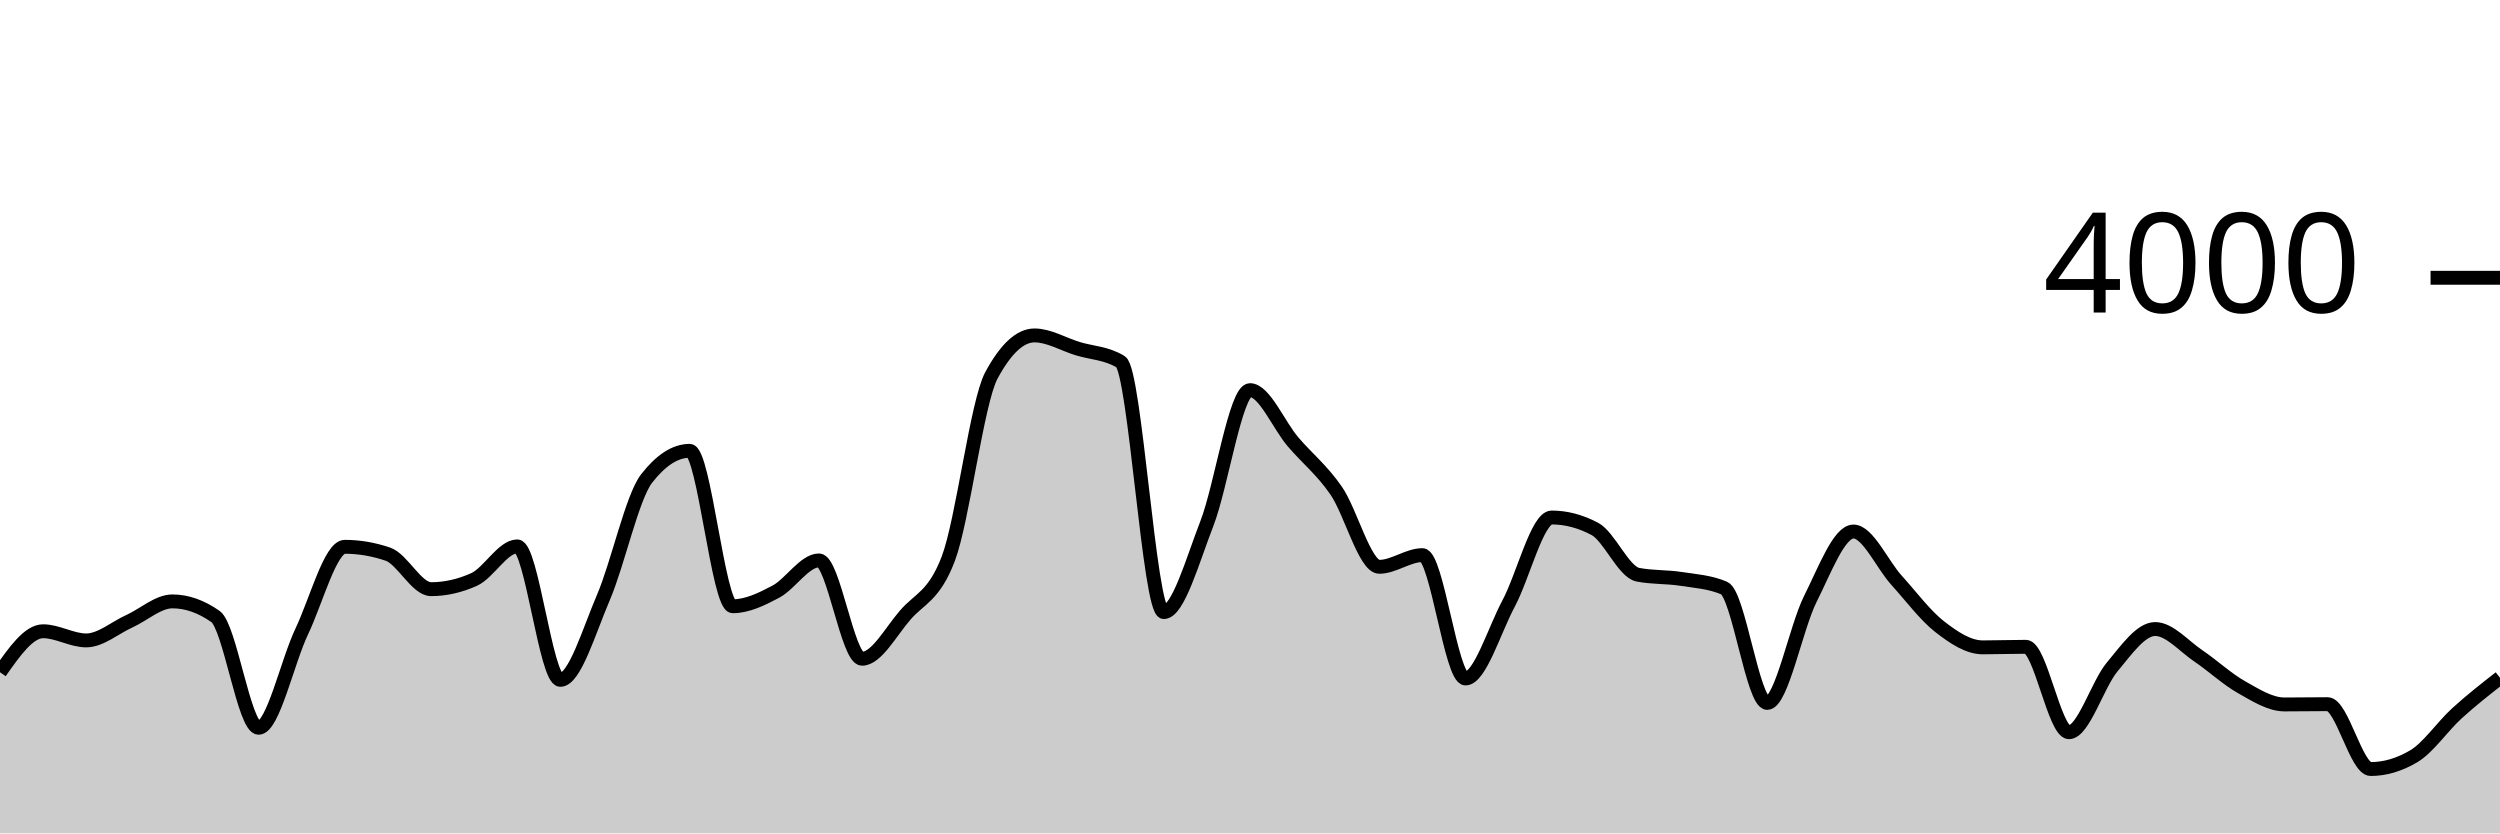
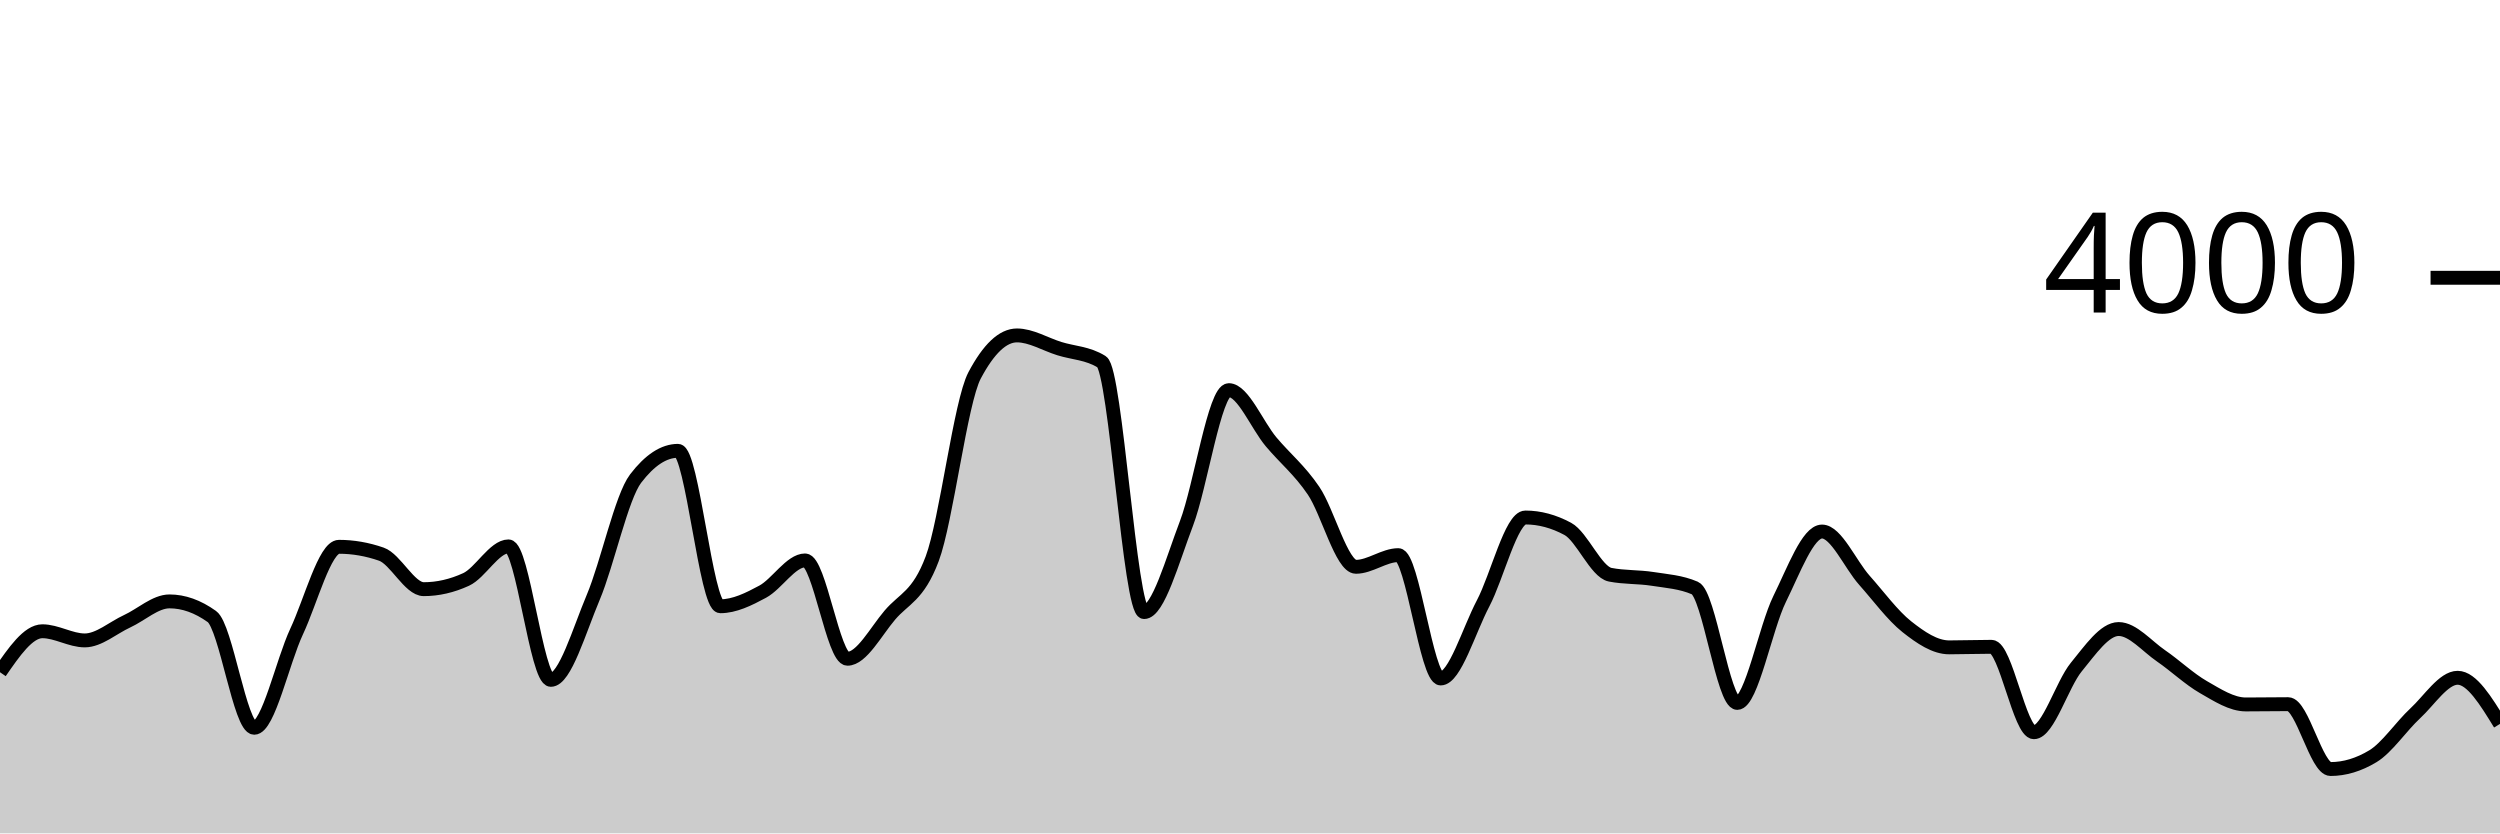
<svg xmlns="http://www.w3.org/2000/svg" viewBox="0 0 180 60">
  <g transform="translate(0,20)">
-     <path class="area" fill="rgba(0, 0, 0, 0.2)" d="M0,28.4C1.034,26.925,2.069,25.45,3.103,25.45C4.138,25.45,5.172,26.11,6.207,26.11C7.241,26.11,8.276,25.198,9.31,24.73C10.345,24.262,11.379,23.3,12.414,23.3C13.448,23.3,14.483,23.663,15.517,24.39C16.552,25.117,17.586,32.4,18.621,32.4C19.655,32.4,20.69,27.642,21.724,25.47C22.759,23.298,23.793,19.37,24.828,19.37C25.862,19.37,26.897,19.547,27.931,19.9C28.966,20.253,30,22.42,31.034,22.42C32.069,22.42,33.103,22.187,34.138,21.72C35.172,21.253,36.207,19.34,37.241,19.34C38.276,19.34,39.31,28.95,40.345,28.95C41.379,28.95,42.414,25.425,43.448,23.01C44.483,20.595,45.517,15.793,46.552,14.46C47.586,13.127,48.621,12.46,49.655,12.46C50.69,12.46,51.724,23.65,52.759,23.65C53.793,23.65,54.828,23.15,55.862,22.6C56.897,22.05,57.931,20.35,58.966,20.35C60,20.35,61.034,27.43,62.069,27.43C63.103,27.43,64.138,25.49,65.172,24.29C66.207,23.09,67.241,22.937,68.276,20.23C69.31,17.523,70.345,8.95,71.379,7.03C72.414,5.11,73.448,4.15,74.483,4.15C75.517,4.15,76.552,4.783,77.586,5.1C78.621,5.417,79.655,5.417,80.69,6.05C81.724,6.683,82.759,24.07,83.793,24.07C84.828,24.07,85.862,20.353,86.897,17.69C87.931,15.027,88.966,8.09,90,8.09C91.034,8.09,92.069,10.613,93.103,11.82C94.138,13.027,95.172,13.832,96.207,15.33C97.241,16.828,98.276,20.81,99.31,20.81C100.345,20.81,101.379,19.97,102.414,19.97C103.448,19.97,104.483,28.85,105.517,28.85C106.552,28.85,107.586,25.382,108.621,23.45C109.655,21.518,110.69,17.26,111.724,17.26C112.759,17.26,113.793,17.533,114.828,18.08C115.862,18.627,116.897,21.18,117.931,21.38C118.966,21.58,120,21.52,121.034,21.68C122.069,21.84,123.103,21.9,124.138,22.34C125.172,22.78,126.207,30.61,127.241,30.61C128.276,30.61,129.31,25.177,130.345,23.12C131.379,21.063,132.414,18.27,133.448,18.27C134.483,18.27,135.517,20.638,136.552,21.78C137.586,22.922,138.621,24.315,139.655,25.12C140.69,25.925,141.724,26.61,142.759,26.61C143.793,26.61,144.828,26.57,145.862,26.57C146.897,26.57,147.931,32.72,148.966,32.72C150,32.72,151.034,29.268,152.069,28.03C153.103,26.792,154.138,25.29,155.172,25.29C156.207,25.29,157.241,26.523,158.276,27.22C159.31,27.917,160.345,28.887,161.379,29.47C162.414,30.053,163.448,30.72,164.483,30.72C165.517,30.72,166.552,30.7,167.586,30.7C168.621,30.7,169.655,35.37,170.69,35.37C171.724,35.37,172.759,35.063,173.793,34.45C174.828,33.837,175.862,32.302,176.897,31.36C177.931,30.418,178.966,29.609,180,28.8L180,40C178.966,40,177.931,40,176.897,40C175.862,40,174.828,40,173.793,40C172.759,40,171.724,40,170.69,40C169.655,40,168.621,40,167.586,40C166.552,40,165.517,40,164.483,40C163.448,40,162.414,40,161.379,40C160.345,40,159.31,40,158.276,40C157.241,40,156.207,40,155.172,40C154.138,40,153.103,40,152.069,40C151.034,40,150,40,148.966,40C147.931,40,146.897,40,145.862,40C144.828,40,143.793,40,142.759,40C141.724,40,140.69,40,139.655,40C138.621,40,137.586,40,136.552,40C135.517,40,134.483,40,133.448,40C132.414,40,131.379,40,130.345,40C129.31,40,128.276,40,127.241,40C126.207,40,125.172,40,124.138,40C123.103,40,122.069,40,121.034,40C120,40,118.966,40,117.931,40C116.897,40,115.862,40,114.828,40C113.793,40,112.759,40,111.724,40C110.69,40,109.655,40,108.621,40C107.586,40,106.552,40,105.517,40C104.483,40,103.448,40,102.414,40C101.379,40,100.345,40,99.31,40C98.276,40,97.241,40,96.207,40C95.172,40,94.138,40,93.103,40C92.069,40,91.034,40,90,40C88.966,40,87.931,40,86.897,40C85.862,40,84.828,40,83.793,40C82.759,40,81.724,40,80.69,40C79.655,40,78.621,40,77.586,40C76.552,40,75.517,40,74.483,40C73.448,40,72.414,40,71.379,40C70.345,40,69.31,40,68.276,40C67.241,40,66.207,40,65.172,40C64.138,40,63.103,40,62.069,40C61.034,40,60,40,58.966,40C57.931,40,56.897,40,55.862,40C54.828,40,53.793,40,52.759,40C51.724,40,50.69,40,49.655,40C48.621,40,47.586,40,46.552,40C45.517,40,44.483,40,43.448,40C42.414,40,41.379,40,40.345,40C39.31,40,38.276,40,37.241,40C36.207,40,35.172,40,34.138,40C33.103,40,32.069,40,31.034,40C30,40,28.966,40,27.931,40C26.897,40,25.862,40,24.828,40C23.793,40,22.759,40,21.724,40C20.69,40,19.655,40,18.621,40C17.586,40,16.552,40,15.517,40C14.483,40,13.448,40,12.414,40C11.379,40,10.345,40,9.31,40C8.276,40,7.241,40,6.207,40C5.172,40,4.138,40,3.103,40C2.069,40,1.034,40,0,40Z" />
-     <path class="line" stroke="black" fill="none" d="M0,28.4C1.034,26.925,2.069,25.45,3.103,25.45C4.138,25.45,5.172,26.11,6.207,26.11C7.241,26.11,8.276,25.198,9.31,24.73C10.345,24.262,11.379,23.3,12.414,23.3C13.448,23.3,14.483,23.663,15.517,24.39C16.552,25.117,17.586,32.4,18.621,32.4C19.655,32.4,20.69,27.642,21.724,25.47C22.759,23.298,23.793,19.37,24.828,19.37C25.862,19.37,26.897,19.547,27.931,19.9C28.966,20.253,30,22.42,31.034,22.42C32.069,22.42,33.103,22.187,34.138,21.72C35.172,21.253,36.207,19.34,37.241,19.34C38.276,19.34,39.31,28.95,40.345,28.95C41.379,28.95,42.414,25.425,43.448,23.01C44.483,20.595,45.517,15.793,46.552,14.46C47.586,13.127,48.621,12.46,49.655,12.46C50.69,12.46,51.724,23.65,52.759,23.65C53.793,23.65,54.828,23.15,55.862,22.6C56.897,22.05,57.931,20.35,58.966,20.35C60,20.35,61.034,27.43,62.069,27.43C63.103,27.43,64.138,25.49,65.172,24.29C66.207,23.09,67.241,22.937,68.276,20.23C69.31,17.523,70.345,8.95,71.379,7.03C72.414,5.11,73.448,4.15,74.483,4.15C75.517,4.15,76.552,4.783,77.586,5.1C78.621,5.417,79.655,5.417,80.69,6.05C81.724,6.683,82.759,24.07,83.793,24.07C84.828,24.07,85.862,20.353,86.897,17.69C87.931,15.027,88.966,8.09,90,8.09C91.034,8.09,92.069,10.613,93.103,11.82C94.138,13.027,95.172,13.832,96.207,15.33C97.241,16.828,98.276,20.81,99.31,20.81C100.345,20.81,101.379,19.97,102.414,19.97C103.448,19.97,104.483,28.85,105.517,28.85C106.552,28.85,107.586,25.382,108.621,23.45C109.655,21.518,110.69,17.26,111.724,17.26C112.759,17.26,113.793,17.533,114.828,18.08C115.862,18.627,116.897,21.18,117.931,21.38C118.966,21.58,120,21.52,121.034,21.68C122.069,21.84,123.103,21.9,124.138,22.34C125.172,22.78,126.207,30.61,127.241,30.61C128.276,30.61,129.31,25.177,130.345,23.12C131.379,21.063,132.414,18.27,133.448,18.27C134.483,18.27,135.517,20.638,136.552,21.78C137.586,22.922,138.621,24.315,139.655,25.12C140.69,25.925,141.724,26.61,142.759,26.61C143.793,26.61,144.828,26.57,145.862,26.57C146.897,26.57,147.931,32.72,148.966,32.72C150,32.72,151.034,29.268,152.069,28.03C153.103,26.792,154.138,25.29,155.172,25.29C156.207,25.29,157.241,26.523,158.276,27.22C159.31,27.917,160.345,28.887,161.379,29.47C162.414,30.053,163.448,30.72,164.483,30.72C165.517,30.72,166.552,30.7,167.586,30.7C168.621,30.7,169.655,35.37,170.69,35.37C171.724,35.37,172.759,35.063,173.793,34.45C174.828,33.837,175.862,32.302,176.897,31.36C177.931,30.418,178.966,29.609,180,28.8" />
+     <path class="area" fill="rgba(0, 0, 0, 0.2)" d="M0,28.4C1.017,26.925,2.034,25.45,3.051,25.45C4.068,25.45,5.085,26.11,6.102,26.11C7.119,26.11,8.136,25.198,9.153,24.73C10.169,24.262,11.186,23.3,12.203,23.3C13.22,23.3,14.237,23.663,15.254,24.39C16.271,25.117,17.288,32.4,18.305,32.4C19.322,32.4,20.339,27.642,21.356,25.47C22.373,23.298,23.39,19.37,24.407,19.37C25.424,19.37,26.441,19.547,27.458,19.9C28.475,20.253,29.492,22.42,30.508,22.42C31.525,22.42,32.542,22.187,33.559,21.72C34.576,21.253,35.593,19.34,36.61,19.34C37.627,19.34,38.644,28.95,39.661,28.95C40.678,28.95,41.695,25.425,42.712,23.01C43.729,20.595,44.746,15.793,45.763,14.46C46.78,13.127,47.797,12.46,48.814,12.46C49.831,12.46,50.847,23.65,51.864,23.65C52.881,23.65,53.898,23.15,54.915,22.6C55.932,22.05,56.949,20.35,57.966,20.35C58.983,20.35,60,27.43,61.017,27.43C62.034,27.43,63.051,25.49,64.068,24.29C65.085,23.09,66.102,22.937,67.119,20.23C68.136,17.523,69.153,8.95,70.169,7.03C71.186,5.11,72.203,4.15,73.22,4.15C74.237,4.15,75.254,4.783,76.271,5.1C77.288,5.417,78.305,5.417,79.322,6.05C80.339,6.683,81.356,24.07,82.373,24.07C83.39,24.07,84.407,20.353,85.424,17.69C86.441,15.027,87.458,8.09,88.475,8.09C89.492,8.09,90.508,10.613,91.525,11.82C92.542,13.027,93.559,13.832,94.576,15.33C95.593,16.828,96.61,20.81,97.627,20.81C98.644,20.81,99.661,19.97,100.678,19.97C101.695,19.97,102.712,28.85,103.729,28.85C104.746,28.85,105.763,25.382,106.78,23.45C107.797,21.518,108.814,17.26,109.831,17.26C110.847,17.26,111.864,17.533,112.881,18.08C113.898,18.627,114.915,21.18,115.932,21.38C116.949,21.58,117.966,21.52,118.983,21.68C120,21.84,121.017,21.9,122.034,22.34C123.051,22.78,124.068,30.61,125.085,30.61C126.102,30.61,127.119,25.177,128.136,23.12C129.153,21.063,130.169,18.27,131.186,18.27C132.203,18.27,133.22,20.638,134.237,21.78C135.254,22.922,136.271,24.315,137.288,25.12C138.305,25.925,139.322,26.61,140.339,26.61C141.356,26.61,142.373,26.57,143.39,26.57C144.407,26.57,145.424,32.72,146.441,32.72C147.458,32.72,148.475,29.268,149.492,28.03C150.508,26.792,151.525,25.29,152.542,25.29C153.559,25.29,154.576,26.523,155.593,27.22C156.61,27.917,157.627,28.887,158.644,29.47C159.661,30.053,160.678,30.72,161.695,30.72C162.712,30.72,163.729,30.7,164.746,30.7C165.763,30.7,166.78,35.37,167.797,35.37C168.814,35.37,169.831,35.063,170.847,34.45C171.864,33.837,172.881,32.302,173.898,31.36C174.915,30.418,175.932,28.8,176.949,28.8C177.966,28.8,178.983,30.46,180,32.12L180,40C178.983,40,177.966,40,176.949,40C175.932,40,174.915,40,173.898,40C172.881,40,171.864,40,170.847,40C169.831,40,168.814,40,167.797,40C166.78,40,165.763,40,164.746,40C163.729,40,162.712,40,161.695,40C160.678,40,159.661,40,158.644,40C157.627,40,156.61,40,155.593,40C154.576,40,153.559,40,152.542,40C151.525,40,150.508,40,149.492,40C148.475,40,147.458,40,146.441,40C145.424,40,144.407,40,143.39,40C142.373,40,141.356,40,140.339,40C139.322,40,138.305,40,137.288,40C136.271,40,135.254,40,134.237,40C133.22,40,132.203,40,131.186,40C130.169,40,129.153,40,128.136,40C127.119,40,126.102,40,125.085,40C124.068,40,123.051,40,122.034,40C121.017,40,120,40,118.983,40C117.966,40,116.949,40,115.932,40C114.915,40,113.898,40,112.881,40C111.864,40,110.847,40,109.831,40C108.814,40,107.797,40,106.78,40C105.763,40,104.746,40,103.729,40C102.712,40,101.695,40,100.678,40C99.661,40,98.644,40,97.627,40C96.61,40,95.593,40,94.576,40C93.559,40,92.542,40,91.525,40C90.508,40,89.492,40,88.475,40C87.458,40,86.441,40,85.424,40C84.407,40,83.39,40,82.373,40C81.356,40,80.339,40,79.322,40C78.305,40,77.288,40,76.271,40C75.254,40,74.237,40,73.22,40C72.203,40,71.186,40,70.169,40C69.153,40,68.136,40,67.119,40C66.102,40,65.085,40,64.068,40C63.051,40,62.034,40,61.017,40C60,40,58.983,40,57.966,40C56.949,40,55.932,40,54.915,40C53.898,40,52.881,40,51.864,40C50.847,40,49.831,40,48.814,40C47.797,40,46.78,40,45.763,40C44.746,40,43.729,40,42.712,40C41.695,40,40.678,40,39.661,40C38.644,40,37.627,40,36.61,40C35.593,40,34.576,40,33.559,40C32.542,40,31.525,40,30.508,40C29.492,40,28.475,40,27.458,40C26.441,40,25.424,40,24.407,40C23.39,40,22.373,40,21.356,40C20.339,40,19.322,40,18.305,40C17.288,40,16.271,40,15.254,40C14.237,40,13.22,40,12.203,40C11.186,40,10.169,40,9.153,40C8.136,40,7.119,40,6.102,40C5.085,40,4.068,40,3.051,40C2.034,40,1.017,40,0,40Z" />
+     <path class="line" stroke="black" fill="none" d="M0,28.4C1.017,26.925,2.034,25.45,3.051,25.45C4.068,25.45,5.085,26.11,6.102,26.11C7.119,26.11,8.136,25.198,9.153,24.73C10.169,24.262,11.186,23.3,12.203,23.3C13.22,23.3,14.237,23.663,15.254,24.39C16.271,25.117,17.288,32.4,18.305,32.4C19.322,32.4,20.339,27.642,21.356,25.47C22.373,23.298,23.39,19.37,24.407,19.37C25.424,19.37,26.441,19.547,27.458,19.9C28.475,20.253,29.492,22.42,30.508,22.42C31.525,22.42,32.542,22.187,33.559,21.72C34.576,21.253,35.593,19.34,36.61,19.34C37.627,19.34,38.644,28.95,39.661,28.95C40.678,28.95,41.695,25.425,42.712,23.01C43.729,20.595,44.746,15.793,45.763,14.46C46.78,13.127,47.797,12.46,48.814,12.46C49.831,12.46,50.847,23.65,51.864,23.65C52.881,23.65,53.898,23.15,54.915,22.6C55.932,22.05,56.949,20.35,57.966,20.35C58.983,20.35,60,27.43,61.017,27.43C62.034,27.43,63.051,25.49,64.068,24.29C65.085,23.09,66.102,22.937,67.119,20.23C68.136,17.523,69.153,8.95,70.169,7.03C71.186,5.11,72.203,4.15,73.22,4.15C74.237,4.15,75.254,4.783,76.271,5.1C77.288,5.417,78.305,5.417,79.322,6.05C80.339,6.683,81.356,24.07,82.373,24.07C83.39,24.07,84.407,20.353,85.424,17.69C86.441,15.027,87.458,8.09,88.475,8.09C89.492,8.09,90.508,10.613,91.525,11.82C92.542,13.027,93.559,13.832,94.576,15.33C95.593,16.828,96.61,20.81,97.627,20.81C98.644,20.81,99.661,19.97,100.678,19.97C101.695,19.97,102.712,28.85,103.729,28.85C104.746,28.85,105.763,25.382,106.78,23.45C107.797,21.518,108.814,17.26,109.831,17.26C110.847,17.26,111.864,17.533,112.881,18.08C113.898,18.627,114.915,21.18,115.932,21.38C116.949,21.58,117.966,21.52,118.983,21.68C120,21.84,121.017,21.9,122.034,22.34C123.051,22.78,124.068,30.61,125.085,30.61C126.102,30.61,127.119,25.177,128.136,23.12C129.153,21.063,130.169,18.27,131.186,18.27C132.203,18.27,133.22,20.638,134.237,21.78C135.254,22.922,136.271,24.315,137.288,25.12C138.305,25.925,139.322,26.61,140.339,26.61C141.356,26.61,142.373,26.57,143.39,26.57C144.407,26.57,145.424,32.72,146.441,32.72C147.458,32.72,148.475,29.268,149.492,28.03C150.508,26.792,151.525,25.29,152.542,25.29C153.559,25.29,154.576,26.523,155.593,27.22C156.61,27.917,157.627,28.887,158.644,29.47C159.661,30.053,160.678,30.72,161.695,30.72C162.712,30.72,163.729,30.7,164.746,30.7C165.763,30.7,166.78,35.37,167.797,35.37C168.814,35.37,169.831,35.063,170.847,34.45C171.864,33.837,172.881,32.302,173.898,31.36C174.915,30.418,175.932,28.8,176.949,28.8C177.966,28.8,178.983,30.46,180,32.12" />
    <path class="axis-ceiling" stroke-width="1" stroke="black" fill="none" d="M175,0L180,0" />
    <text class="axis-ceiling-label" font-family="sans-serif" text-anchor="end" font-size="10px" x="170" y="2.5">4000</text>
  </g>
</svg>
